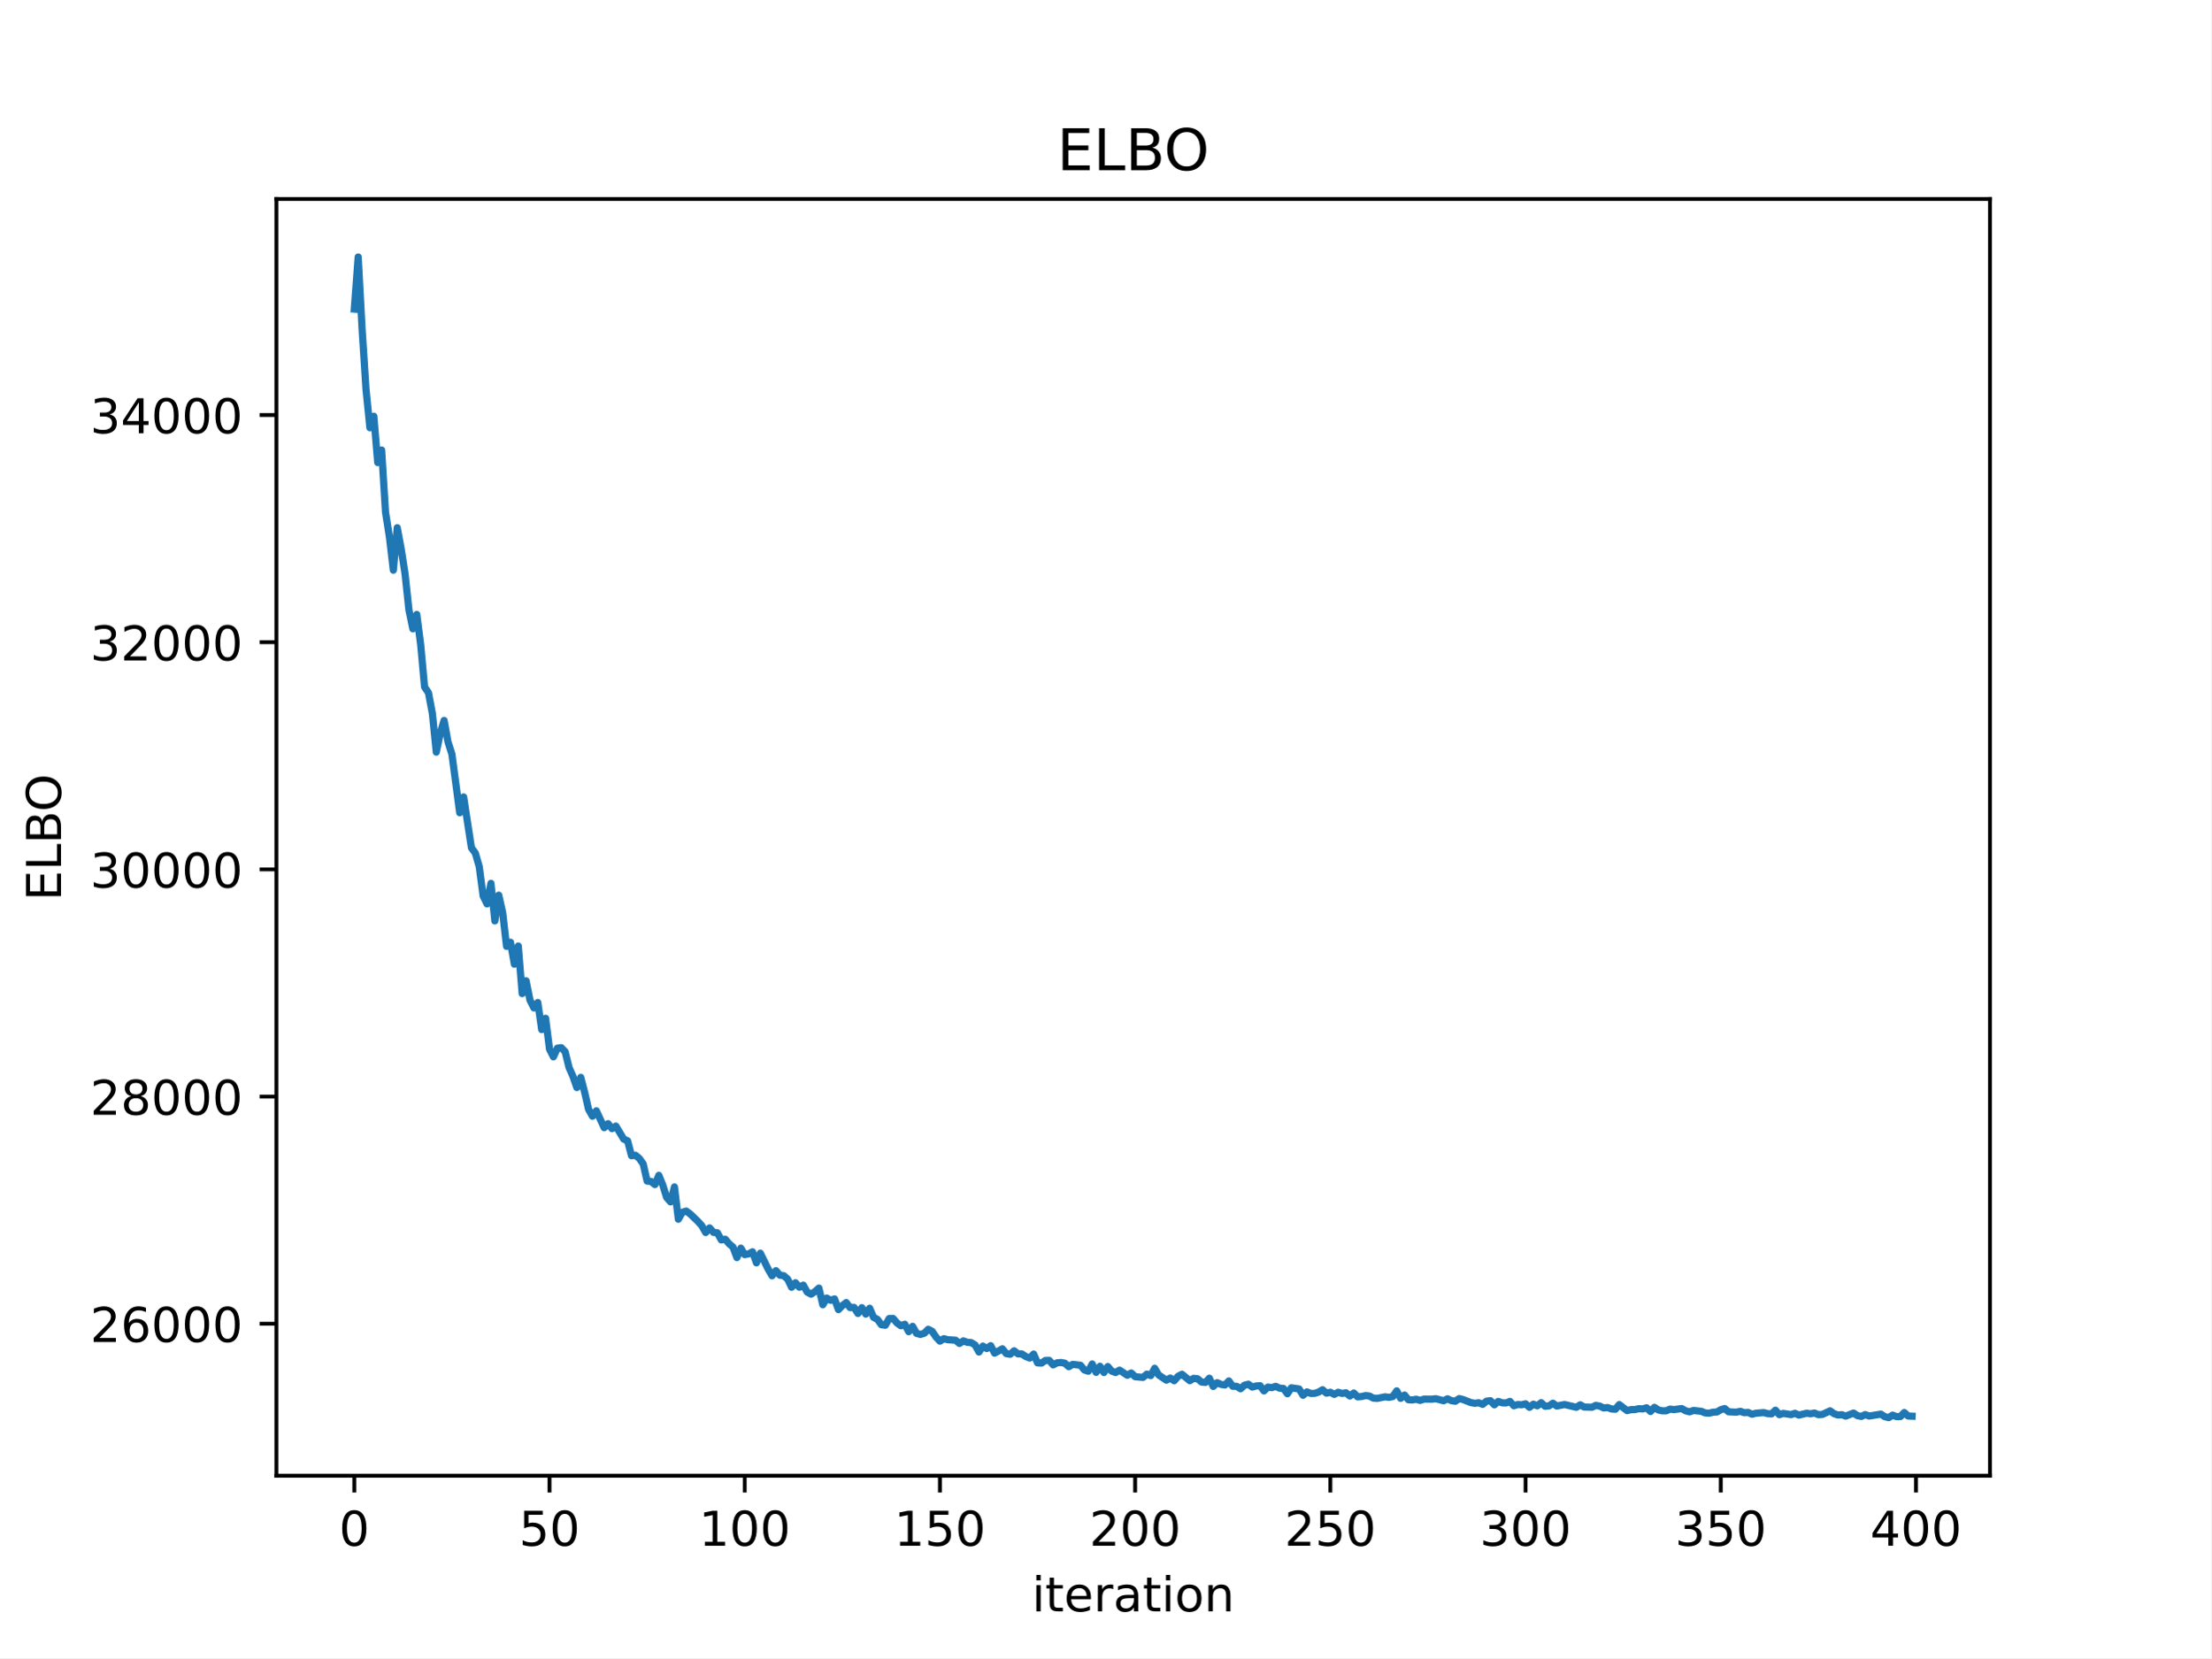
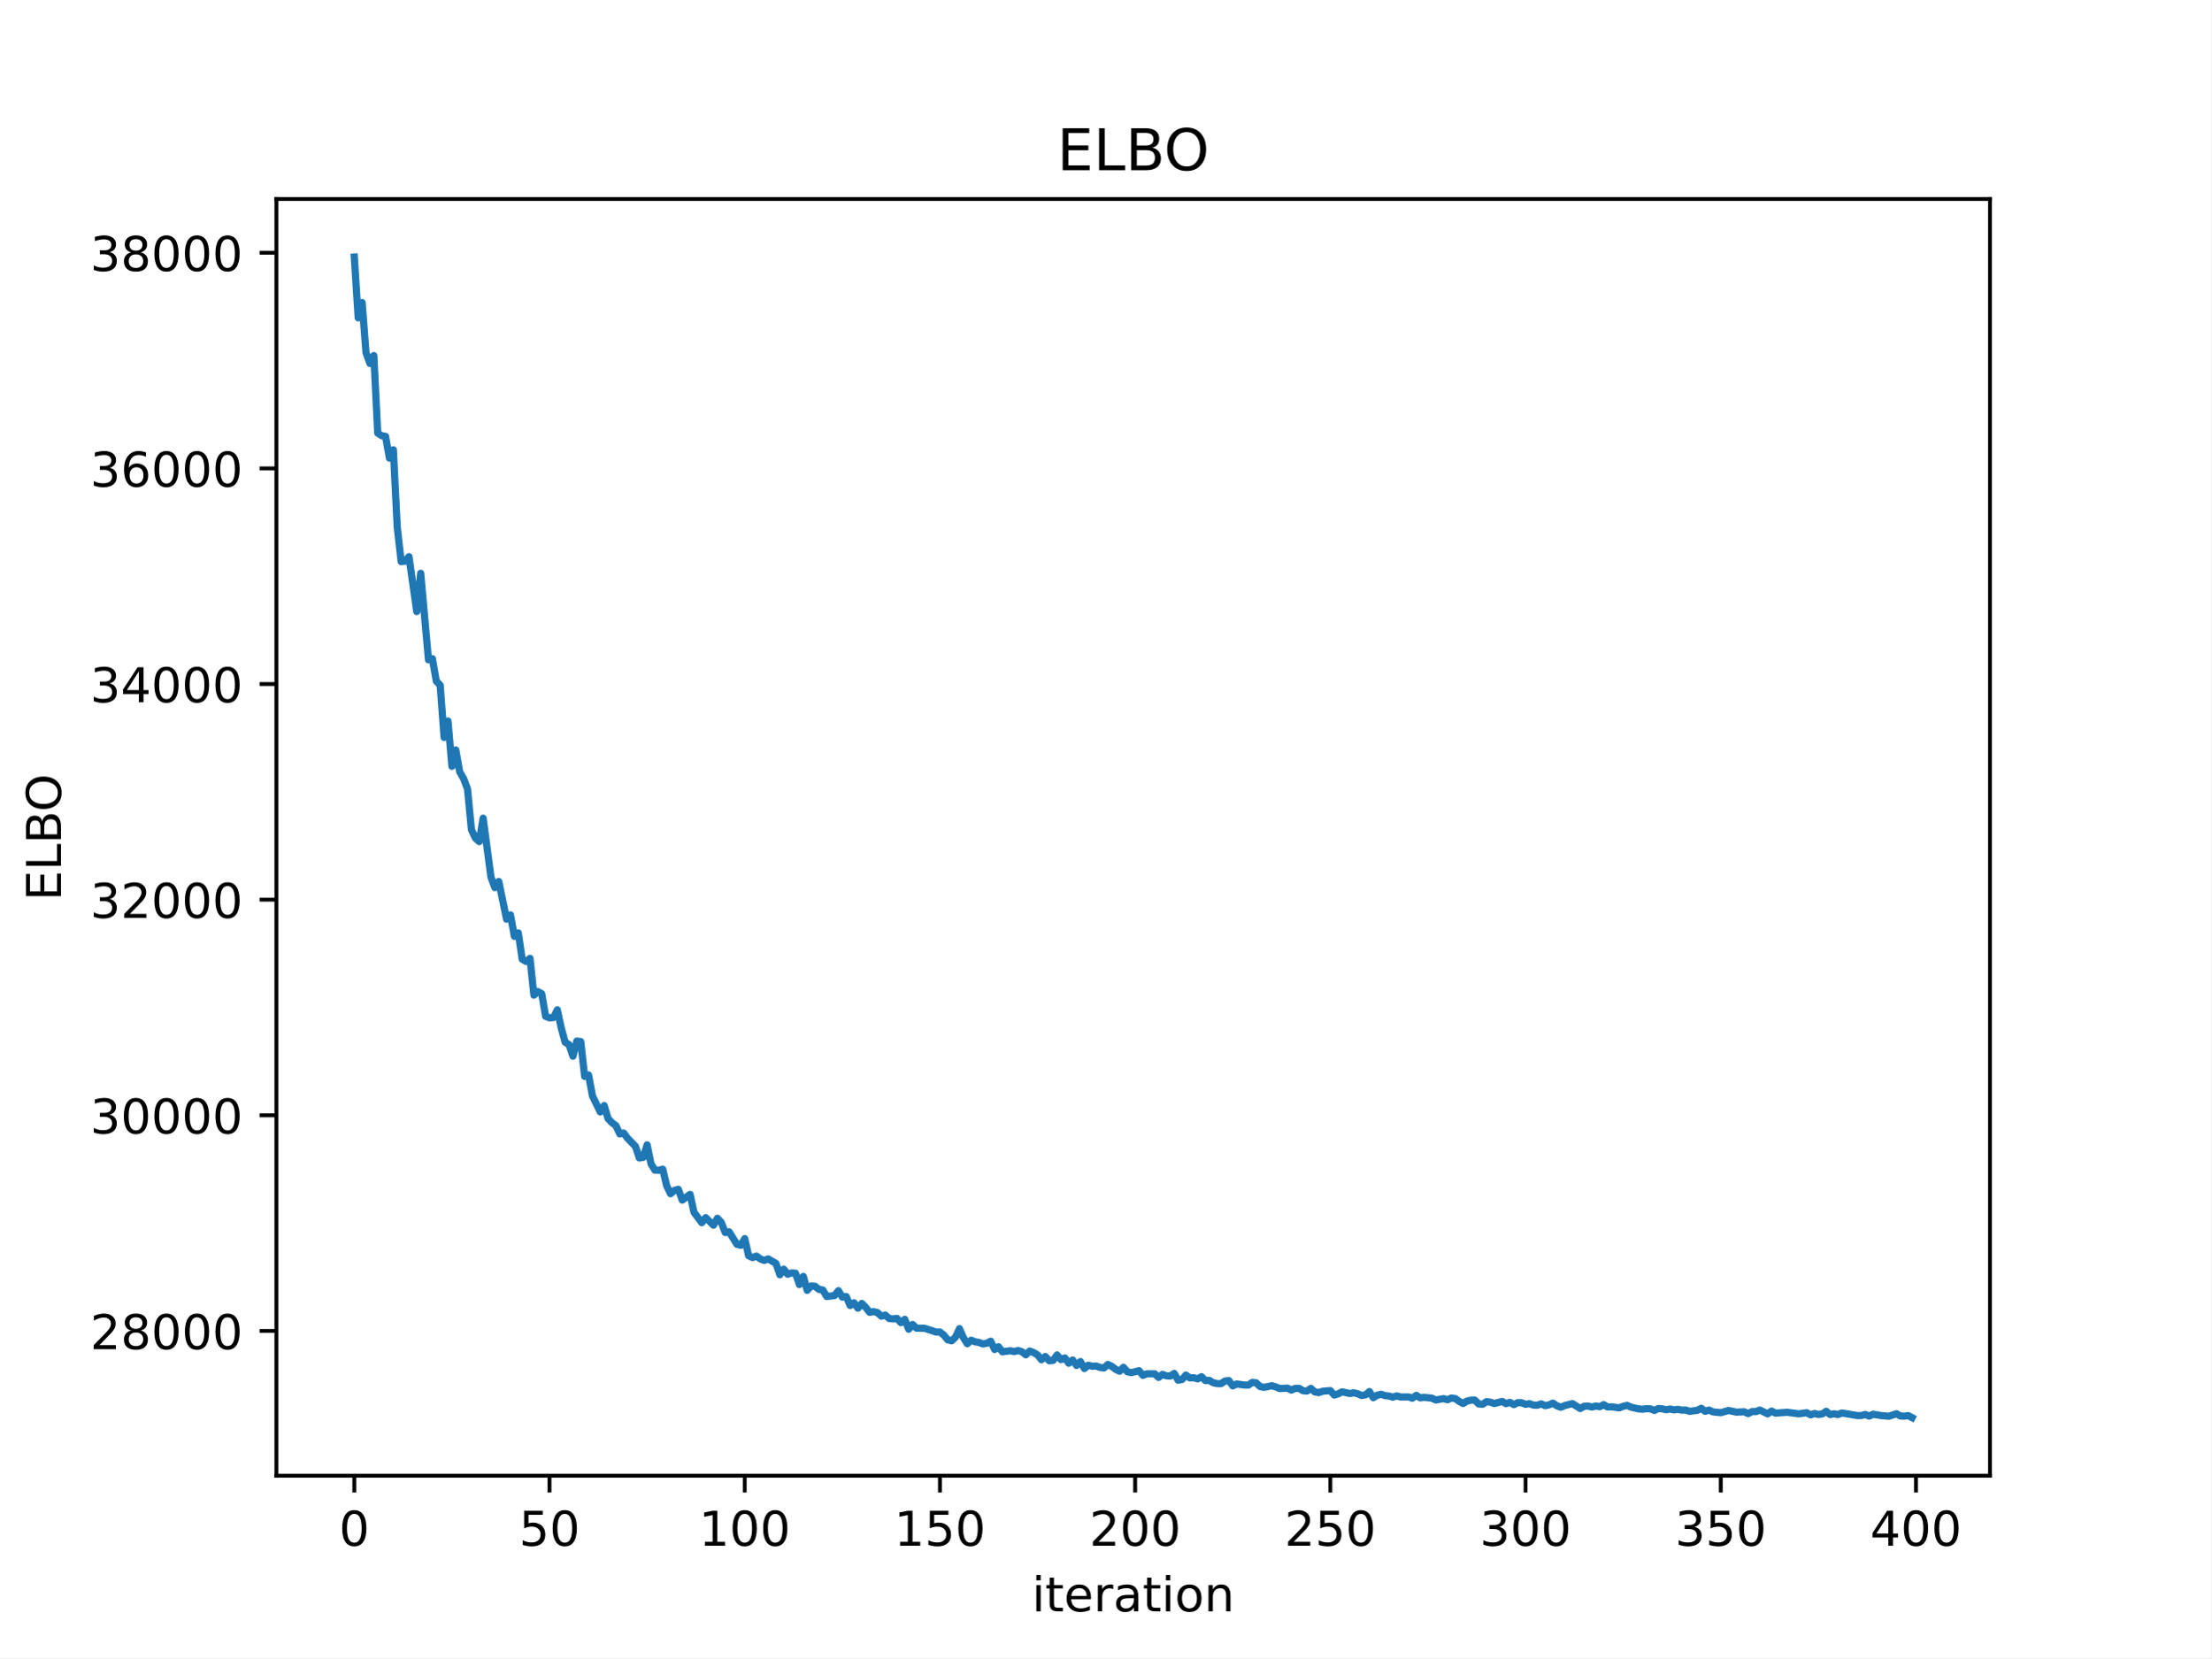
<svg xmlns="http://www.w3.org/2000/svg" xmlns:xlink="http://www.w3.org/1999/xlink" width="460.8pt" height="345.6pt" viewBox="0 0 460.8 345.6" version="1.1">
  <defs>
    <style type="text/css">*{stroke-linejoin: round; stroke-linecap: butt}</style>
  </defs>
  <g id="figure_1">
    <g id="patch_1">
      <path d="M 0 345.6  L 460.8 345.6  L 460.8 0  L 0 0  z " style="fill: #ffffff" />
    </g>
    <g id="axes_1">
      <g id="patch_2">
        <path d="M 57.6 307.584  L 414.72 307.584  L 414.72 41.472  L 57.6 41.472  z " style="fill: #ffffff" />
      </g>
      <g id="matplotlib.axis_1">
        <g id="xtick_1">
          <g id="line2d_1">
            <defs>
-               <path id="m44743bacc0" d="M 0 0  L 0 3.5  " style="stroke: #000000; stroke-width: 0.8" />
+               <path id="macbe45a320" d="M 0 0  L 0 3.5  " style="stroke: #000000; stroke-width: 0.8" />
            </defs>
            <g>
-               <use xlink:href="#m44743bacc0" x="73.833" y="307.584" style="stroke: #000000; stroke-width: 0.8" />
+               <use xlink:href="#macbe45a320" x="73.833" y="307.584" style="stroke: #000000; stroke-width: 0.8" />
            </g>
          </g>
          <g id="text_1">
            <g transform="translate(70.65148 322.1824) scale(0.1 -0.1)">
              <defs>
                <path id="DejaVuSans-30" d="M 2034 4250  Q 1547 4250 1301 3770  Q 1056 3291 1056 2328  Q 1056 1369 1301 889  Q 1547 409 2034 409  Q 2525 409 2770 889  Q 3016 1369 3016 2328  Q 3016 3291 2770 3770  Q 2525 4250 2034 4250  z M 2034 4750  Q 2819 4750 3233 4129  Q 3647 3509 3647 2328  Q 3647 1150 3233 529  Q 2819 -91 2034 -91  Q 1250 -91 836 529  Q 422 1150 422 2328  Q 422 3509 836 4129  Q 1250 4750 2034 4750  z " transform="scale(0.015625)" />
              </defs>
              <use xlink:href="#DejaVuSans-30" />
            </g>
          </g>
        </g>
        <g id="xtick_2">
          <g id="line2d_2">
            <g>
-               <use xlink:href="#m44743bacc0" x="114.516" y="307.584" style="stroke: #000000; stroke-width: 0.8" />
+               <use xlink:href="#macbe45a320" x="114.516" y="307.584" style="stroke: #000000; stroke-width: 0.8" />
            </g>
          </g>
          <g id="text_2">
            <g transform="translate(108.1538 322.1824) scale(0.1 -0.1)">
              <defs>
                <path id="DejaVuSans-35" d="M 691 4666  L 3169 4666  L 3169 4134  L 1269 4134  L 1269 2991  Q 1406 3038 1543 3061  Q 1681 3084 1819 3084  Q 2600 3084 3056 2656  Q 3513 2228 3513 1497  Q 3513 744 3044 326  Q 2575 -91 1722 -91  Q 1428 -91 1123 -41  Q 819 9 494 109  L 494 744  Q 775 591 1075 516  Q 1375 441 1709 441  Q 2250 441 2565 725  Q 2881 1009 2881 1497  Q 2881 1984 2565 2268  Q 2250 2553 1709 2553  Q 1456 2553 1204 2497  Q 953 2441 691 2322  L 691 4666  z " transform="scale(0.015625)" />
              </defs>
              <use xlink:href="#DejaVuSans-35" />
              <use xlink:href="#DejaVuSans-30" transform="translate(63.62305 0)" />
            </g>
          </g>
        </g>
        <g id="xtick_3">
          <g id="line2d_3">
            <g>
-               <use xlink:href="#m44743bacc0" x="155.2" y="307.584" style="stroke: #000000; stroke-width: 0.8" />
+               <use xlink:href="#macbe45a320" x="155.2" y="307.584" style="stroke: #000000; stroke-width: 0.8" />
            </g>
          </g>
          <g id="text_3">
            <g transform="translate(145.656 322.1824) scale(0.1 -0.1)">
              <defs>
                <path id="DejaVuSans-31" d="M 794 531  L 1825 531  L 1825 4091  L 703 3866  L 703 4441  L 1819 4666  L 2450 4666  L 2450 531  L 3481 531  L 3481 0  L 794 0  L 794 531  z " transform="scale(0.015625)" />
              </defs>
              <use xlink:href="#DejaVuSans-31" />
              <use xlink:href="#DejaVuSans-30" transform="translate(63.62305 0)" />
              <use xlink:href="#DejaVuSans-30" transform="translate(127.2461 0)" />
            </g>
          </g>
        </g>
        <g id="xtick_4">
          <g id="line2d_4">
            <g>
-               <use xlink:href="#m44743bacc0" x="195.883" y="307.584" style="stroke: #000000; stroke-width: 0.8" />
+               <use xlink:href="#macbe45a320" x="195.883" y="307.584" style="stroke: #000000; stroke-width: 0.8" />
            </g>
          </g>
          <g id="text_4">
            <g transform="translate(186.3396 322.1824) scale(0.1 -0.1)">
              <use xlink:href="#DejaVuSans-31" />
              <use xlink:href="#DejaVuSans-35" transform="translate(63.62305 0)" />
              <use xlink:href="#DejaVuSans-30" transform="translate(127.2461 0)" />
            </g>
          </g>
        </g>
        <g id="xtick_5">
          <g id="line2d_5">
            <g>
-               <use xlink:href="#m44743bacc0" x="236.567" y="307.584" style="stroke: #000000; stroke-width: 0.8" />
+               <use xlink:href="#macbe45a320" x="236.567" y="307.584" style="stroke: #000000; stroke-width: 0.8" />
            </g>
          </g>
          <g id="text_5">
            <g transform="translate(227.0231 322.1824) scale(0.1 -0.1)">
              <defs>
                <path id="DejaVuSans-32" d="M 1228 531  L 3431 531  L 3431 0  L 469 0  L 469 531  Q 828 903 1448 1529  Q 2069 2156 2228 2338  Q 2531 2678 2651 2914  Q 2772 3150 2772 3378  Q 2772 3750 2511 3984  Q 2250 4219 1831 4219  Q 1534 4219 1204 4116  Q 875 4013 500 3803  L 500 4441  Q 881 4594 1212 4672  Q 1544 4750 1819 4750  Q 2544 4750 2975 4387  Q 3406 4025 3406 3419  Q 3406 3131 3298 2873  Q 3191 2616 2906 2266  Q 2828 2175 2409 1742  Q 1991 1309 1228 531  z " transform="scale(0.015625)" />
              </defs>
              <use xlink:href="#DejaVuSans-32" />
              <use xlink:href="#DejaVuSans-30" transform="translate(63.62305 0)" />
              <use xlink:href="#DejaVuSans-30" transform="translate(127.2461 0)" />
            </g>
          </g>
        </g>
        <g id="xtick_6">
          <g id="line2d_6">
            <g>
-               <use xlink:href="#m44743bacc0" x="277.25" y="307.584" style="stroke: #000000; stroke-width: 0.8" />
+               <use xlink:href="#macbe45a320" x="277.25" y="307.584" style="stroke: #000000; stroke-width: 0.8" />
            </g>
          </g>
          <g id="text_6">
            <g transform="translate(267.7066 322.1824) scale(0.1 -0.1)">
              <use xlink:href="#DejaVuSans-32" />
              <use xlink:href="#DejaVuSans-35" transform="translate(63.62305 0)" />
              <use xlink:href="#DejaVuSans-30" transform="translate(127.2461 0)" />
            </g>
          </g>
        </g>
        <g id="xtick_7">
          <g id="line2d_7">
            <g>
-               <use xlink:href="#m44743bacc0" x="317.934" y="307.584" style="stroke: #000000; stroke-width: 0.8" />
+               <use xlink:href="#macbe45a320" x="317.934" y="307.584" style="stroke: #000000; stroke-width: 0.8" />
            </g>
          </g>
          <g id="text_7">
            <g transform="translate(308.3901 322.1824) scale(0.1 -0.1)">
              <defs>
                <path id="DejaVuSans-33" d="M 2597 2516  Q 3050 2419 3304 2112  Q 3559 1806 3559 1356  Q 3559 666 3084 287  Q 2609 -91 1734 -91  Q 1441 -91 1130 -33  Q 819 25 488 141  L 488 750  Q 750 597 1062 519  Q 1375 441 1716 441  Q 2309 441 2620 675  Q 2931 909 2931 1356  Q 2931 1769 2642 2001  Q 2353 2234 1838 2234  L 1294 2234  L 1294 2753  L 1863 2753  Q 2328 2753 2575 2939  Q 2822 3125 2822 3475  Q 2822 3834 2567 4026  Q 2313 4219 1838 4219  Q 1578 4219 1281 4162  Q 984 4106 628 3988  L 628 4550  Q 988 4650 1302 4700  Q 1616 4750 1894 4750  Q 2613 4750 3031 4423  Q 3450 4097 3450 3541  Q 3450 3153 3228 2886  Q 3006 2619 2597 2516  z " transform="scale(0.015625)" />
              </defs>
              <use xlink:href="#DejaVuSans-33" />
              <use xlink:href="#DejaVuSans-30" transform="translate(63.62305 0)" />
              <use xlink:href="#DejaVuSans-30" transform="translate(127.2461 0)" />
            </g>
          </g>
        </g>
        <g id="xtick_8">
          <g id="line2d_8">
            <g>
-               <use xlink:href="#m44743bacc0" x="358.617" y="307.584" style="stroke: #000000; stroke-width: 0.8" />
+               <use xlink:href="#macbe45a320" x="358.617" y="307.584" style="stroke: #000000; stroke-width: 0.8" />
            </g>
          </g>
          <g id="text_8">
            <g transform="translate(349.0737 322.1824) scale(0.1 -0.1)">
              <use xlink:href="#DejaVuSans-33" />
              <use xlink:href="#DejaVuSans-35" transform="translate(63.62305 0)" />
              <use xlink:href="#DejaVuSans-30" transform="translate(127.2461 0)" />
            </g>
          </g>
        </g>
        <g id="xtick_9">
          <g id="line2d_9">
            <g>
-               <use xlink:href="#m44743bacc0" x="399.301" y="307.584" style="stroke: #000000; stroke-width: 0.8" />
+               <use xlink:href="#macbe45a320" x="399.301" y="307.584" style="stroke: #000000; stroke-width: 0.8" />
            </g>
          </g>
          <g id="text_9">
            <g transform="translate(389.7572 322.1824) scale(0.1 -0.1)">
              <defs>
                <path id="DejaVuSans-34" d="M 2419 4116  L 825 1625  L 2419 1625  L 2419 4116  z M 2253 4666  L 3047 4666  L 3047 1625  L 3713 1625  L 3713 1100  L 3047 1100  L 3047 0  L 2419 0  L 2419 1100  L 313 1100  L 313 1709  L 2253 4666  z " transform="scale(0.015625)" />
              </defs>
              <use xlink:href="#DejaVuSans-34" />
              <use xlink:href="#DejaVuSans-30" transform="translate(63.62305 0)" />
              <use xlink:href="#DejaVuSans-30" transform="translate(127.2461 0)" />
            </g>
          </g>
        </g>
        <g id="text_10">
          <g transform="translate(215.0373 335.8606) scale(0.1 -0.1)">
            <defs>
              <path id="DejaVuSans-69" d="M 603 3500  L 1178 3500  L 1178 0  L 603 0  L 603 3500  z M 603 4863  L 1178 4863  L 1178 4134  L 603 4134  L 603 4863  z " transform="scale(0.015625)" />
              <path id="DejaVuSans-74" d="M 1172 4494  L 1172 3500  L 2356 3500  L 2356 3053  L 1172 3053  L 1172 1153  Q 1172 725 1289 603  Q 1406 481 1766 481  L 2356 481  L 2356 0  L 1766 0  Q 1100 0 847 248  Q 594 497 594 1153  L 594 3053  L 172 3053  L 172 3500  L 594 3500  L 594 4494  L 1172 4494  z " transform="scale(0.015625)" />
              <path id="DejaVuSans-65" d="M 3597 1894  L 3597 1613  L 953 1613  Q 991 1019 1311 708  Q 1631 397 2203 397  Q 2534 397 2845 478  Q 3156 559 3463 722  L 3463 178  Q 3153 47 2828 -22  Q 2503 -91 2169 -91  Q 1331 -91 842 396  Q 353 884 353 1716  Q 353 2575 817 3079  Q 1281 3584 2069 3584  Q 2775 3584 3186 3129  Q 3597 2675 3597 1894  z M 3022 2063  Q 3016 2534 2758 2815  Q 2500 3097 2075 3097  Q 1594 3097 1305 2825  Q 1016 2553 972 2059  L 3022 2063  z " transform="scale(0.015625)" />
              <path id="DejaVuSans-72" d="M 2631 2963  Q 2534 3019 2420 3045  Q 2306 3072 2169 3072  Q 1681 3072 1420 2755  Q 1159 2438 1159 1844  L 1159 0  L 581 0  L 581 3500  L 1159 3500  L 1159 2956  Q 1341 3275 1631 3429  Q 1922 3584 2338 3584  Q 2397 3584 2469 3576  Q 2541 3569 2628 3553  L 2631 2963  z " transform="scale(0.015625)" />
              <path id="DejaVuSans-61" d="M 2194 1759  Q 1497 1759 1228 1600  Q 959 1441 959 1056  Q 959 750 1161 570  Q 1363 391 1709 391  Q 2188 391 2477 730  Q 2766 1069 2766 1631  L 2766 1759  L 2194 1759  z M 3341 1997  L 3341 0  L 2766 0  L 2766 531  Q 2569 213 2275 61  Q 1981 -91 1556 -91  Q 1019 -91 701 211  Q 384 513 384 1019  Q 384 1609 779 1909  Q 1175 2209 1959 2209  L 2766 2209  L 2766 2266  Q 2766 2663 2505 2880  Q 2244 3097 1772 3097  Q 1472 3097 1187 3025  Q 903 2953 641 2809  L 641 3341  Q 956 3463 1253 3523  Q 1550 3584 1831 3584  Q 2591 3584 2966 3190  Q 3341 2797 3341 1997  z " transform="scale(0.015625)" />
              <path id="DejaVuSans-6f" d="M 1959 3097  Q 1497 3097 1228 2736  Q 959 2375 959 1747  Q 959 1119 1226 758  Q 1494 397 1959 397  Q 2419 397 2687 759  Q 2956 1122 2956 1747  Q 2956 2369 2687 2733  Q 2419 3097 1959 3097  z M 1959 3584  Q 2709 3584 3137 3096  Q 3566 2609 3566 1747  Q 3566 888 3137 398  Q 2709 -91 1959 -91  Q 1206 -91 779 398  Q 353 888 353 1747  Q 353 2609 779 3096  Q 1206 3584 1959 3584  z " transform="scale(0.015625)" />
              <path id="DejaVuSans-6e" d="M 3513 2113  L 3513 0  L 2938 0  L 2938 2094  Q 2938 2591 2744 2837  Q 2550 3084 2163 3084  Q 1697 3084 1428 2787  Q 1159 2491 1159 1978  L 1159 0  L 581 0  L 581 3500  L 1159 3500  L 1159 2956  Q 1366 3272 1645 3428  Q 1925 3584 2291 3584  Q 2894 3584 3203 3211  Q 3513 2838 3513 2113  z " transform="scale(0.015625)" />
            </defs>
            <use xlink:href="#DejaVuSans-69" />
            <use xlink:href="#DejaVuSans-74" transform="translate(27.7832 0)" />
            <use xlink:href="#DejaVuSans-65" transform="translate(66.99219 0)" />
            <use xlink:href="#DejaVuSans-72" transform="translate(128.5156 0)" />
            <use xlink:href="#DejaVuSans-61" transform="translate(169.6289 0)" />
            <use xlink:href="#DejaVuSans-74" transform="translate(230.9082 0)" />
            <use xlink:href="#DejaVuSans-69" transform="translate(270.1172 0)" />
            <use xlink:href="#DejaVuSans-6f" transform="translate(297.9004 0)" />
            <use xlink:href="#DejaVuSans-6e" transform="translate(359.082 0)" />
          </g>
        </g>
      </g>
      <g id="matplotlib.axis_2">
        <g id="ytick_1">
          <g id="line2d_10">
            <defs>
-               <path id="m7caa87b1d8" d="M 0 0  L -3.5 0  " style="stroke: #000000; stroke-width: 0.8" />
+               <path id="m7163945cb2" d="M 0 0  L -3.5 0  " style="stroke: #000000; stroke-width: 0.8" />
            </defs>
            <g>
-               <use xlink:href="#m7caa87b1d8" x="57.6" y="275.912" style="stroke: #000000; stroke-width: 0.8" />
+               <use xlink:href="#m7163945cb2" x="57.6" y="277.41" style="stroke: #000000; stroke-width: 0.8" />
            </g>
          </g>
          <g id="text_11">
-             <g transform="translate(18.7875 279.7112) scale(0.1 -0.1)">
-               <defs>
-                 <path id="DejaVuSans-36" d="M 2113 2584  Q 1688 2584 1439 2293  Q 1191 2003 1191 1497  Q 1191 994 1439 701  Q 1688 409 2113 409  Q 2538 409 2786 701  Q 3034 994 3034 1497  Q 3034 2003 2786 2293  Q 2538 2584 2113 2584  z M 3366 4563  L 3366 3988  Q 3128 4100 2886 4159  Q 2644 4219 2406 4219  Q 1781 4219 1451 3797  Q 1122 3375 1075 2522  Q 1259 2794 1537 2939  Q 1816 3084 2150 3084  Q 2853 3084 3261 2657  Q 3669 2231 3669 1497  Q 3669 778 3244 343  Q 2819 -91 2113 -91  Q 1303 -91 875 529  Q 447 1150 447 2328  Q 447 3434 972 4092  Q 1497 4750 2381 4750  Q 2619 4750 2861 4703  Q 3103 4656 3366 4563  z " transform="scale(0.015625)" />
+             <g transform="translate(18.7875 281.2095) scale(0.1 -0.1)">
+               <defs>
+                 <path id="DejaVuSans-38" d="M 2034 2216  Q 1584 2216 1326 1975  Q 1069 1734 1069 1313  Q 1069 891 1326 650  Q 1584 409 2034 409  Q 2484 409 2743 651  Q 3003 894 3003 1313  Q 3003 1734 2745 1975  Q 2488 2216 2034 2216  z M 1403 2484  Q 997 2584 770 2862  Q 544 3141 544 3541  Q 544 4100 942 4425  Q 1341 4750 2034 4750  Q 2731 4750 3128 4425  Q 3525 4100 3525 3541  Q 3525 3141 3298 2862  Q 3072 2584 2669 2484  Q 3125 2378 3379 2068  Q 3634 1759 3634 1313  Q 3634 634 3220 271  Q 2806 -91 2034 -91  Q 1263 -91 848 271  Q 434 634 434 1313  Q 434 1759 690 2068  Q 947 2378 1403 2484  z M 1172 3481  Q 1172 3119 1398 2916  Q 1625 2713 2034 2713  Q 2441 2713 2670 2916  Q 2900 3119 2900 3481  Q 2900 3844 2670 4047  Q 2441 4250 2034 4250  Q 1625 4250 1398 4047  Q 1172 3844 1172 3481  z " transform="scale(0.015625)" />
              </defs>
              <use xlink:href="#DejaVuSans-32" />
-               <use xlink:href="#DejaVuSans-36" transform="translate(63.62305 0)" />
+               <use xlink:href="#DejaVuSans-38" transform="translate(63.62305 0)" />
              <use xlink:href="#DejaVuSans-30" transform="translate(127.2461 0)" />
              <use xlink:href="#DejaVuSans-30" transform="translate(190.8691 0)" />
              <use xlink:href="#DejaVuSans-30" transform="translate(254.4922 0)" />
            </g>
          </g>
        </g>
        <g id="ytick_2">
          <g id="line2d_11">
            <g>
-               <use xlink:href="#m7caa87b1d8" x="57.6" y="228.558" style="stroke: #000000; stroke-width: 0.8" />
+               <use xlink:href="#m7163945cb2" x="57.6" y="232.464" style="stroke: #000000; stroke-width: 0.8" />
            </g>
          </g>
          <g id="text_12">
-             <g transform="translate(18.7875 232.3574) scale(0.1 -0.1)">
-               <defs>
-                 <path id="DejaVuSans-38" d="M 2034 2216  Q 1584 2216 1326 1975  Q 1069 1734 1069 1313  Q 1069 891 1326 650  Q 1584 409 2034 409  Q 2484 409 2743 651  Q 3003 894 3003 1313  Q 3003 1734 2745 1975  Q 2488 2216 2034 2216  z M 1403 2484  Q 997 2584 770 2862  Q 544 3141 544 3541  Q 544 4100 942 4425  Q 1341 4750 2034 4750  Q 2731 4750 3128 4425  Q 3525 4100 3525 3541  Q 3525 3141 3298 2862  Q 3072 2584 2669 2484  Q 3125 2378 3379 2068  Q 3634 1759 3634 1313  Q 3634 634 3220 271  Q 2806 -91 2034 -91  Q 1263 -91 848 271  Q 434 634 434 1313  Q 434 1759 690 2068  Q 947 2378 1403 2484  z M 1172 3481  Q 1172 3119 1398 2916  Q 1625 2713 2034 2713  Q 2441 2713 2670 2916  Q 2900 3119 2900 3481  Q 2900 3844 2670 4047  Q 2441 4250 2034 4250  Q 1625 4250 1398 4047  Q 1172 3844 1172 3481  z " transform="scale(0.015625)" />
-               </defs>
-               <use xlink:href="#DejaVuSans-32" />
-               <use xlink:href="#DejaVuSans-38" transform="translate(63.62305 0)" />
+             <g transform="translate(18.7875 236.2628) scale(0.1 -0.1)">
+               <use xlink:href="#DejaVuSans-33" />
+               <use xlink:href="#DejaVuSans-30" transform="translate(63.62305 0)" />
              <use xlink:href="#DejaVuSans-30" transform="translate(127.2461 0)" />
              <use xlink:href="#DejaVuSans-30" transform="translate(190.8691 0)" />
              <use xlink:href="#DejaVuSans-30" transform="translate(254.4922 0)" />
            </g>
          </g>
        </g>
        <g id="ytick_3">
          <g id="line2d_12">
            <g>
-               <use xlink:href="#m7caa87b1d8" x="57.6" y="181.204" style="stroke: #000000; stroke-width: 0.8" />
+               <use xlink:href="#m7163945cb2" x="57.6" y="187.517" style="stroke: #000000; stroke-width: 0.8" />
            </g>
          </g>
          <g id="text_13">
-             <g transform="translate(18.7875 185.0035) scale(0.1 -0.1)">
-               <use xlink:href="#DejaVuSans-33" />
-               <use xlink:href="#DejaVuSans-30" transform="translate(63.62305 0)" />
+             <g transform="translate(18.7875 191.316) scale(0.1 -0.1)">
+               <use xlink:href="#DejaVuSans-33" />
+               <use xlink:href="#DejaVuSans-32" transform="translate(63.62305 0)" />
              <use xlink:href="#DejaVuSans-30" transform="translate(127.2461 0)" />
              <use xlink:href="#DejaVuSans-30" transform="translate(190.8691 0)" />
              <use xlink:href="#DejaVuSans-30" transform="translate(254.4922 0)" />
            </g>
          </g>
        </g>
        <g id="ytick_4">
          <g id="line2d_13">
            <g>
-               <use xlink:href="#m7caa87b1d8" x="57.6" y="133.85" style="stroke: #000000; stroke-width: 0.8" />
+               <use xlink:href="#m7163945cb2" x="57.6" y="142.57" style="stroke: #000000; stroke-width: 0.8" />
            </g>
          </g>
          <g id="text_14">
-             <g transform="translate(18.7875 137.6497) scale(0.1 -0.1)">
-               <use xlink:href="#DejaVuSans-33" />
-               <use xlink:href="#DejaVuSans-32" transform="translate(63.62305 0)" />
+             <g transform="translate(18.7875 146.3693) scale(0.1 -0.1)">
+               <use xlink:href="#DejaVuSans-33" />
+               <use xlink:href="#DejaVuSans-34" transform="translate(63.62305 0)" />
              <use xlink:href="#DejaVuSans-30" transform="translate(127.2461 0)" />
              <use xlink:href="#DejaVuSans-30" transform="translate(190.8691 0)" />
              <use xlink:href="#DejaVuSans-30" transform="translate(254.4922 0)" />
            </g>
          </g>
        </g>
        <g id="ytick_5">
          <g id="line2d_14">
            <g>
-               <use xlink:href="#m7caa87b1d8" x="57.6" y="86.497" style="stroke: #000000; stroke-width: 0.8" />
+               <use xlink:href="#m7163945cb2" x="57.6" y="97.623" style="stroke: #000000; stroke-width: 0.8" />
            </g>
          </g>
          <g id="text_15">
-             <g transform="translate(18.7875 90.29581) scale(0.1 -0.1)">
-               <use xlink:href="#DejaVuSans-33" />
-               <use xlink:href="#DejaVuSans-34" transform="translate(63.62305 0)" />
-               <use xlink:href="#DejaVuSans-30" transform="translate(127.2461 0)" />
-               <use xlink:href="#DejaVuSans-30" transform="translate(190.8691 0)" />
-               <use xlink:href="#DejaVuSans-30" transform="translate(254.4922 0)" />
-             </g>
-           </g>
-         </g>
-         <g id="text_16">
+             <g transform="translate(18.7875 101.4226) scale(0.1 -0.1)">
+               <defs>
+                 <path id="DejaVuSans-36" d="M 2113 2584  Q 1688 2584 1439 2293  Q 1191 2003 1191 1497  Q 1191 994 1439 701  Q 1688 409 2113 409  Q 2538 409 2786 701  Q 3034 994 3034 1497  Q 3034 2003 2786 2293  Q 2538 2584 2113 2584  z M 3366 4563  L 3366 3988  Q 3128 4100 2886 4159  Q 2644 4219 2406 4219  Q 1781 4219 1451 3797  Q 1122 3375 1075 2522  Q 1259 2794 1537 2939  Q 1816 3084 2150 3084  Q 2853 3084 3261 2657  Q 3669 2231 3669 1497  Q 3669 778 3244 343  Q 2819 -91 2113 -91  Q 1303 -91 875 529  Q 447 1150 447 2328  Q 447 3434 972 4092  Q 1497 4750 2381 4750  Q 2619 4750 2861 4703  Q 3103 4656 3366 4563  z " transform="scale(0.015625)" />
+               </defs>
+               <use xlink:href="#DejaVuSans-33" />
+               <use xlink:href="#DejaVuSans-36" transform="translate(63.62305 0)" />
+               <use xlink:href="#DejaVuSans-30" transform="translate(127.2461 0)" />
+               <use xlink:href="#DejaVuSans-30" transform="translate(190.8691 0)" />
+               <use xlink:href="#DejaVuSans-30" transform="translate(254.4922 0)" />
+             </g>
+           </g>
+         </g>
+         <g id="ytick_6">
+           <g id="line2d_15">
+             <g>
+               <use xlink:href="#m7163945cb2" x="57.6" y="52.677" style="stroke: #000000; stroke-width: 0.8" />
+             </g>
+           </g>
+           <g id="text_16">
+             <g transform="translate(18.7875 56.47592) scale(0.1 -0.1)">
+               <use xlink:href="#DejaVuSans-33" />
+               <use xlink:href="#DejaVuSans-38" transform="translate(63.62305 0)" />
+               <use xlink:href="#DejaVuSans-30" transform="translate(127.2461 0)" />
+               <use xlink:href="#DejaVuSans-30" transform="translate(190.8691 0)" />
+               <use xlink:href="#DejaVuSans-30" transform="translate(254.4922 0)" />
+             </g>
+           </g>
+         </g>
+         <g id="text_17">
          <g transform="translate(12.70781 187.7522) rotate(-90) scale(0.1 -0.1)">
            <defs>
              <path id="DejaVuSans-45" d="M 628 4666  L 3578 4666  L 3578 4134  L 1259 4134  L 1259 2753  L 3481 2753  L 3481 2222  L 1259 2222  L 1259 531  L 3634 531  L 3634 0  L 628 0  L 628 4666  z " transform="scale(0.015625)" />
              <path id="DejaVuSans-4c" d="M 628 4666  L 1259 4666  L 1259 531  L 3531 531  L 3531 0  L 628 0  L 628 4666  z " transform="scale(0.015625)" />
              <path id="DejaVuSans-42" d="M 1259 2228  L 1259 519  L 2272 519  Q 2781 519 3026 730  Q 3272 941 3272 1375  Q 3272 1813 3026 2020  Q 2781 2228 2272 2228  L 1259 2228  z M 1259 4147  L 1259 2741  L 2194 2741  Q 2656 2741 2882 2914  Q 3109 3088 3109 3444  Q 3109 3797 2882 3972  Q 2656 4147 2194 4147  L 1259 4147  z M 628 4666  L 2241 4666  Q 2963 4666 3353 4366  Q 3744 4066 3744 3513  Q 3744 3084 3544 2831  Q 3344 2578 2956 2516  Q 3422 2416 3680 2098  Q 3938 1781 3938 1306  Q 3938 681 3513 340  Q 3088 0 2303 0  L 628 0  L 628 4666  z " transform="scale(0.015625)" />
              <path id="DejaVuSans-4f" d="M 2522 4238  Q 1834 4238 1429 3725  Q 1025 3213 1025 2328  Q 1025 1447 1429 934  Q 1834 422 2522 422  Q 3209 422 3611 934  Q 4013 1447 4013 2328  Q 4013 3213 3611 3725  Q 3209 4238 2522 4238  z M 2522 4750  Q 3503 4750 4090 4092  Q 4678 3434 4678 2328  Q 4678 1225 4090 567  Q 3503 -91 2522 -91  Q 1538 -91 948 565  Q 359 1222 359 2328  Q 359 3434 948 4092  Q 1538 4750 2522 4750  z " transform="scale(0.015625)" />
            </defs>
            <use xlink:href="#DejaVuSans-45" />
            <use xlink:href="#DejaVuSans-4c" transform="translate(63.18359 0)" />
            <use xlink:href="#DejaVuSans-42" transform="translate(118.8965 0)" />
            <use xlink:href="#DejaVuSans-4f" transform="translate(185.75 0)" />
          </g>
        </g>
      </g>
-       <g id="line2d_15">
-         <path d="M 73.833 64.417  L 74.646 53.568  L 75.46 68.624  L 76.274 81.147  L 77.087 89.155  L 77.901 86.755  L 78.715 96.404  L 79.528 93.8  L 80.342 106.774  L 81.156 111.948  L 81.969 118.838  L 82.783 109.99  L 83.597 114.369  L 84.41 119.595  L 85.224 127.177  L 86.038 131.065  L 86.851 128.066  L 87.665 134.349  L 88.479 143.197  L 89.292 144.397  L 90.106 148.743  L 90.92 156.771  L 91.733 152.881  L 92.547 150.161  L 93.361 154.641  L 94.174 157.189  L 95.802 169.403  L 96.616 166.112  L 98.243 176.705  L 99.057 177.808  L 99.87 180.639  L 100.684 186.749  L 101.498 188.409  L 102.311 184.115  L 103.125 191.953  L 103.939 186.583  L 104.752 190.221  L 105.566 197.255  L 106.38 196.393  L 107.193 200.973  L 108.007 197.178  L 108.821 207.096  L 109.634 204.431  L 110.448 208.467  L 111.262 210.082  L 112.075 208.959  L 112.889 214.602  L 113.703 212.243  L 114.516 218.67  L 115.33 220.281  L 116.144 218.485  L 116.957 218.366  L 117.771 219.207  L 118.585 222.503  L 119.398 224.344  L 120.212 226.683  L 121.026 224.554  L 121.839 227.666  L 122.653 231.219  L 123.467 232.665  L 124.28 231.533  L 125.908 235.048  L 126.721 234.204  L 127.535 235.25  L 128.349 234.713  L 129.976 237.419  L 130.79 237.787  L 131.603 240.887  L 132.417 240.786  L 133.231 241.455  L 134.044 242.607  L 134.858 246.178  L 135.672 246.255  L 136.485 246.908  L 137.299 244.978  L 138.113 246.983  L 138.926 249.593  L 139.74 250.512  L 140.554 247.398  L 141.367 254.131  L 142.181 252.691  L 142.995 252.424  L 143.808 253.005  L 145.436 254.565  L 146.249 255.471  L 147.063 256.9  L 147.877 255.937  L 148.69 256.87  L 149.504 256.961  L 150.318 258.441  L 151.131 258.29  L 151.945 259.237  L 152.759 259.942  L 153.572 262.13  L 154.386 260.155  L 155.2 261.507  L 156.013 261.348  L 156.827 260.913  L 157.641 263.22  L 158.454 261.203  L 160.082 264.524  L 160.895 265.921  L 161.709 264.855  L 162.523 265.79  L 163.336 265.898  L 164.15 266.607  L 164.964 268.314  L 165.777 267.364  L 166.591 268.306  L 167.405 267.866  L 168.219 269.307  L 169.032 269.75  L 169.846 269.198  L 170.66 268.479  L 171.473 271.961  L 172.287 270.557  L 173.101 271.023  L 173.914 270.735  L 174.728 272.965  L 175.542 272.127  L 176.355 271.504  L 177.169 272.555  L 177.983 272.494  L 178.796 273.774  L 179.61 272.555  L 180.424 273.898  L 181.237 272.679  L 182.051 274.582  L 182.865 275.004  L 183.678 276.116  L 184.492 276.233  L 185.306 274.829  L 186.119 274.81  L 186.933 275.745  L 187.747 276.335  L 188.56 276.016  L 189.374 277.569  L 190.188 276.45  L 191.001 277.913  L 191.815 278.148  L 192.629 277.893  L 193.442 277.065  L 194.256 277.488  L 195.07 278.682  L 195.883 279.547  L 196.697 279.02  L 197.511 279.244  L 199.138 279.347  L 199.952 280.025  L 200.765 279.489  L 201.579 279.784  L 202.393 279.844  L 203.206 280.329  L 204.02 281.809  L 204.834 280.566  L 205.647 281.087  L 206.461 280.478  L 207.275 282.038  L 208.902 281.139  L 209.716 282.142  L 210.529 282.268  L 211.343 281.552  L 212.157 282.19  L 212.97 282.211  L 213.784 282.751  L 214.598 283.071  L 215.411 282.23  L 216.225 284.071  L 217.039 284.113  L 217.852 283.563  L 218.666 283.545  L 219.48 284.493  L 220.293 284.055  L 221.107 283.985  L 221.921 284.142  L 222.734 284.868  L 223.548 284.379  L 225.175 284.566  L 225.989 285.545  L 226.803 285.813  L 227.616 284.299  L 228.43 286.048  L 229.244 284.779  L 230.057 286.081  L 230.871 284.829  L 231.685 285.793  L 232.498 286.086  L 233.312 285.582  L 234.939 286.656  L 235.753 286.175  L 236.567 286.949  L 238.194 287.099  L 239.008 286.414  L 239.822 286.723  L 240.635 285.193  L 241.449 286.572  L 243.076 287.679  L 243.89 287.233  L 244.704 287.8  L 245.517 286.862  L 246.331 286.444  L 247.958 287.786  L 248.772 287.288  L 249.586 287.388  L 250.399 288.063  L 251.213 288.144  L 252.027 287.261  L 252.84 288.983  L 253.654 288.194  L 254.468 288.549  L 255.281 288.675  L 256.095 287.835  L 256.909 288.945  L 257.722 288.953  L 258.536 289.471  L 259.35 288.72  L 260.163 288.512  L 260.977 289.119  L 261.791 288.883  L 262.604 288.829  L 263.418 289.914  L 264.232 289.114  L 265.045 289.237  L 265.859 288.959  L 266.673 289.351  L 267.486 289.402  L 268.3 290.503  L 269.114 289.263  L 270.741 289.51  L 271.555 290.824  L 272.368 290.12  L 273.182 290.444  L 273.996 290.42  L 274.809 290.152  L 275.623 289.662  L 276.437 290.381  L 277.25 290.191  L 278.064 290.637  L 278.878 290.195  L 279.691 290.439  L 280.505 290.303  L 281.319 290.984  L 282.132 290.349  L 282.946 291.155  L 283.76 291.083  L 284.573 290.889  L 285.387 290.973  L 286.201 291.422  L 287.014 291.473  L 288.642 291.141  L 289.455 291.252  L 290.269 291.092  L 291.083 289.901  L 291.896 291.46  L 292.71 290.77  L 293.524 291.754  L 294.337 291.793  L 295.151 291.646  L 295.965 291.892  L 296.778 291.615  L 298.406 291.642  L 299.219 291.53  L 300.847 291.966  L 301.66 291.554  L 302.474 291.939  L 303.288 292.069  L 304.101 291.507  L 304.915 291.714  L 306.543 292.352  L 307.356 292.497  L 308.17 292.381  L 308.984 292.715  L 309.797 292.052  L 310.611 291.946  L 311.425 292.813  L 312.238 292.103  L 313.052 292.396  L 313.866 292.431  L 314.679 292.099  L 315.493 293.007  L 316.307 292.743  L 317.12 292.808  L 317.934 292.6  L 318.748 293.335  L 319.561 292.677  L 320.375 293.022  L 321.189 292.365  L 322.002 293.113  L 322.816 293.036  L 323.63 292.476  L 324.443 293.062  L 326.071 292.748  L 328.512 293.329  L 329.325 292.812  L 330.139 293.272  L 331.766 293.317  L 332.58 292.928  L 333.394 293.077  L 334.207 293.466  L 335.021 293.372  L 335.835 293.674  L 336.648 293.738  L 337.462 292.761  L 339.089 294.021  L 339.903 293.82  L 340.717 293.803  L 341.53 293.615  L 342.344 293.673  L 343.158 293.423  L 343.971 294.203  L 344.785 293.332  L 345.599 293.884  L 346.412 294.063  L 347.226 294.069  L 348.04 293.708  L 348.853 293.809  L 350.481 293.59  L 351.294 294.061  L 352.108 294.277  L 352.922 293.99  L 354.549 294.164  L 355.363 294.498  L 356.176 294.556  L 356.99 294.353  L 357.804 294.304  L 358.617 293.833  L 359.431 293.589  L 360.245 294.272  L 361.872 294.345  L 362.686 294.167  L 363.499 294.454  L 364.313 294.396  L 365.127 294.773  L 365.94 294.563  L 367.568 294.429  L 368.381 294.649  L 369.195 294.695  L 370.009 293.933  L 370.822 294.863  L 371.636 294.596  L 373.263 294.855  L 374.077 294.576  L 374.891 294.95  L 376.518 294.559  L 377.332 294.682  L 378.146 294.52  L 378.959 294.862  L 379.773 294.818  L 381.4 294.065  L 382.214 294.658  L 383.028 294.937  L 383.841 294.865  L 384.655 295.165  L 386.282 294.527  L 387.096 295.073  L 387.91 295.234  L 388.723 294.842  L 389.537 295.151  L 391.978 294.749  L 392.792 295.283  L 393.605 295.488  L 394.419 294.96  L 395.233 295.267  L 396.046 295.258  L 396.86 294.415  L 397.674 295.147  L 398.487 295.183  L 398.487 295.183  " clip-path="url(#p0df0b70bf6)" style="fill: none; stroke: #1f77b4; stroke-width: 1.5; stroke-linecap: square" />
+       <g id="line2d_16">
+         <path d="M 73.833 53.568  L 74.646 66.253  L 75.46 63.063  L 76.274 73.51  L 77.087 75.744  L 77.901 74.11  L 78.715 90.262  L 79.528 90.812  L 80.342 90.948  L 81.156 95.485  L 81.969 93.743  L 82.783 109.888  L 83.597 117.049  L 84.41 116.962  L 85.224 116.024  L 86.851 127.471  L 87.665 119.491  L 89.292 137.527  L 90.106 137.286  L 90.92 141.959  L 91.733 142.838  L 92.547 153.704  L 93.361 150.273  L 94.174 159.729  L 94.988 156.319  L 95.802 160.882  L 96.616 162.297  L 97.429 164.463  L 98.243 172.913  L 99.057 174.687  L 99.87 175.418  L 100.684 170.533  L 102.311 182.813  L 103.125 185.009  L 103.939 183.728  L 105.566 191.591  L 106.38 190.689  L 107.193 195.163  L 108.007 194.438  L 108.821 199.921  L 109.634 200.408  L 110.448 199.751  L 111.262 207.423  L 112.075 206.67  L 112.889 207.112  L 113.703 211.841  L 114.516 212.157  L 115.33 212.094  L 116.144 210.481  L 116.957 214.255  L 117.771 217.231  L 118.585 217.741  L 119.398 220.157  L 120.212 216.992  L 121.026 217.096  L 121.839 224.361  L 122.653 224.062  L 123.467 228.44  L 125.094 231.77  L 125.908 230.439  L 126.721 233.156  L 127.535 234.006  L 128.349 234.62  L 129.162 236.341  L 129.976 236.159  L 130.79 237.258  L 132.417 238.928  L 133.231 241.359  L 134.044 241.234  L 134.858 238.624  L 135.672 242.594  L 136.485 243.9  L 137.299 243.928  L 138.113 243.697  L 138.926 247.135  L 139.74 248.811  L 140.554 248.115  L 141.367 247.9  L 142.181 250.141  L 143.808 248.94  L 144.622 252.68  L 146.249 254.856  L 147.063 253.801  L 148.69 255.371  L 149.504 253.925  L 150.318 254.785  L 151.131 256.9  L 151.945 256.747  L 153.572 259.353  L 154.386 259.568  L 155.2 258.173  L 156.013 261.737  L 156.827 262.125  L 157.641 261.804  L 158.454 262.404  L 159.268 262.714  L 160.082 262.399  L 161.709 263.339  L 162.523 265.706  L 163.336 264.536  L 164.15 265.596  L 164.964 265.321  L 165.777 265.369  L 166.591 267.746  L 167.405 266.047  L 168.219 268.948  L 169.032 268.044  L 169.846 268.092  L 170.66 268.747  L 171.473 268.875  L 172.287 270.238  L 173.914 270.037  L 174.728 269.023  L 175.542 270.362  L 176.355 270.244  L 177.169 272.117  L 177.983 271.545  L 178.796 272.677  L 179.61 271.68  L 180.424 272.515  L 181.237 273.531  L 182.051 273.384  L 182.865 273.587  L 183.678 274.336  L 184.492 274.099  L 185.306 274.827  L 186.119 274.903  L 186.933 274.798  L 187.747 275.688  L 188.56 274.99  L 189.374 277.057  L 190.188 276.07  L 191.001 276.84  L 192.629 276.846  L 194.256 277.367  L 195.07 277.645  L 195.883 277.635  L 196.697 278.278  L 197.511 279.264  L 198.324 279.462  L 199.138 278.697  L 199.952 276.929  L 200.765 278.788  L 201.579 280.079  L 202.393 279.338  L 203.206 279.677  L 204.02 279.811  L 204.834 280.12  L 205.647 279.989  L 206.461 279.544  L 207.275 281.277  L 208.088 280.706  L 208.902 281.766  L 210.529 281.53  L 211.343 281.721  L 212.157 281.498  L 212.97 281.742  L 213.784 282.39  L 214.598 281.595  L 215.411 281.926  L 216.225 282.4  L 217.039 283.416  L 217.852 282.738  L 218.666 283.632  L 219.48 283.546  L 220.293 282.41  L 221.107 283.385  L 221.921 283.039  L 222.734 284.143  L 223.548 283.471  L 224.362 284.61  L 225.175 283.799  L 225.989 285.248  L 226.803 284.557  L 227.616 284.774  L 228.43 284.723  L 229.244 285.023  L 230.057 285.132  L 230.871 284.406  L 231.685 284.786  L 232.498 285.408  L 233.312 285.811  L 234.126 284.992  L 234.939 285.917  L 235.753 286.105  L 237.381 285.703  L 238.194 286.67  L 239.008 286.346  L 240.635 286.343  L 241.449 287.1  L 242.263 286.462  L 243.076 286.771  L 243.89 286.813  L 244.704 286.264  L 245.517 287.681  L 246.331 287.53  L 247.145 286.609  L 247.958 287.197  L 248.772 287.163  L 249.586 287.404  L 250.399 286.945  L 251.213 287.758  L 252.027 287.724  L 252.84 288.21  L 253.654 288.391  L 254.468 288.4  L 255.281 287.852  L 256.095 287.76  L 256.909 288.865  L 257.722 288.469  L 259.35 288.683  L 260.163 288.701  L 260.977 288.135  L 261.791 288.225  L 262.604 289.006  L 263.418 289.167  L 265.045 288.834  L 265.859 289.064  L 266.673 289.423  L 268.3 289.329  L 269.114 289.738  L 269.927 289.376  L 270.741 289.383  L 271.555 289.876  L 272.368 289.941  L 273.182 289.389  L 273.996 290.111  L 274.809 290.27  L 275.623 289.988  L 277.25 289.84  L 278.064 290.777  L 278.878 290.521  L 279.691 290.098  L 281.319 290.458  L 282.132 290.305  L 282.946 290.506  L 283.76 290.869  L 284.573 290.735  L 285.387 290.039  L 286.201 291.332  L 287.014 290.813  L 287.828 290.608  L 288.642 290.895  L 289.455 290.975  L 290.269 291.217  L 291.083 290.946  L 291.896 291.186  L 293.524 291.159  L 294.337 291.434  L 295.151 290.834  L 295.965 291.355  L 296.778 291.258  L 298.406 291.418  L 299.219 291.805  L 300.847 291.517  L 301.66 291.756  L 302.474 291.394  L 303.288 291.511  L 304.101 292.095  L 304.915 292.536  L 305.729 292.027  L 306.543 291.837  L 307.356 291.829  L 308.17 292.632  L 308.984 292.694  L 309.797 292.147  L 310.611 292.262  L 311.425 292.541  L 313.052 292.105  L 313.866 292.563  L 314.679 292.301  L 315.493 292.771  L 316.307 292.361  L 317.12 292.38  L 317.934 292.704  L 318.748 292.571  L 319.561 292.862  L 320.375 292.903  L 321.189 292.616  L 322.002 292.988  L 322.816 292.824  L 323.63 292.459  L 324.443 293.009  L 325.257 293.317  L 326.071 292.972  L 327.698 292.557  L 329.325 293.583  L 330.139 293.113  L 330.953 293.076  L 331.766 293.275  L 332.58 293.056  L 333.394 293.207  L 334.207 292.772  L 335.021 293.261  L 335.835 293.228  L 337.462 293.441  L 338.276 293.118  L 339.089 292.923  L 339.903 293.299  L 341.53 293.669  L 342.344 293.722  L 343.158 293.604  L 343.971 293.659  L 344.785 293.983  L 345.599 293.581  L 346.412 293.644  L 347.226 293.84  L 348.04 293.675  L 348.853 293.864  L 349.667 293.741  L 350.481 293.917  L 351.294 293.888  L 352.108 294.172  L 353.735 293.953  L 354.549 293.531  L 355.363 294.162  L 356.176 293.904  L 356.99 294.288  L 358.617 294.449  L 360.245 293.988  L 361.872 294.341  L 363.499 294.262  L 364.313 294.646  L 365.127 294.225  L 365.94 294.227  L 366.754 293.898  L 368.381 294.692  L 369.195 294.107  L 370.009 294.539  L 372.45 294.366  L 374.891 294.689  L 376.518 294.458  L 377.332 294.901  L 378.146 294.615  L 378.959 294.827  L 379.773 294.706  L 380.587 294.167  L 381.4 294.846  L 382.214 294.674  L 383.028 294.846  L 383.841 294.514  L 387.096 295.052  L 387.91 295.043  L 388.723 294.818  L 389.537 295.164  L 390.351 294.77  L 391.978 295.041  L 393.605 295.196  L 395.233 294.675  L 396.046 295.139  L 396.86 295.175  L 397.674 295.054  L 398.487 295.488  L 398.487 295.488  " clip-path="url(#pdd3cacb78a)" style="fill: none; stroke: #1f77b4; stroke-width: 1.5; stroke-linecap: square" />
      </g>
      <g id="patch_3">
        <path d="M 57.6 307.584  L 57.6 41.472  " style="fill: none; stroke: #000000; stroke-width: 0.8; stroke-linejoin: miter; stroke-linecap: square" />
      </g>
      <g id="patch_4">
        <path d="M 414.72 307.584  L 414.72 41.472  " style="fill: none; stroke: #000000; stroke-width: 0.8; stroke-linejoin: miter; stroke-linecap: square" />
      </g>
      <g id="patch_5">
        <path d="M 57.6 307.584  L 414.72 307.584  " style="fill: none; stroke: #000000; stroke-width: 0.8; stroke-linejoin: miter; stroke-linecap: square" />
      </g>
      <g id="patch_6">
        <path d="M 57.6 41.472  L 414.72 41.472  " style="fill: none; stroke: #000000; stroke-width: 0.8; stroke-linejoin: miter; stroke-linecap: square" />
      </g>
-       <g id="text_17">
+       <g id="text_18">
        <g transform="translate(220.2909 35.472) scale(0.12 -0.12)">
          <use xlink:href="#DejaVuSans-45" />
          <use xlink:href="#DejaVuSans-4c" transform="translate(63.18359 0)" />
          <use xlink:href="#DejaVuSans-42" transform="translate(118.8965 0)" />
          <use xlink:href="#DejaVuSans-4f" transform="translate(185.75 0)" />
        </g>
      </g>
    </g>
  </g>
  <defs>
-     <clipPath id="p0df0b70bf6">
+     <clipPath id="pdd3cacb78a">
      <rect x="57.6" y="41.472" width="357.12" height="266.112" />
    </clipPath>
  </defs>
</svg>
